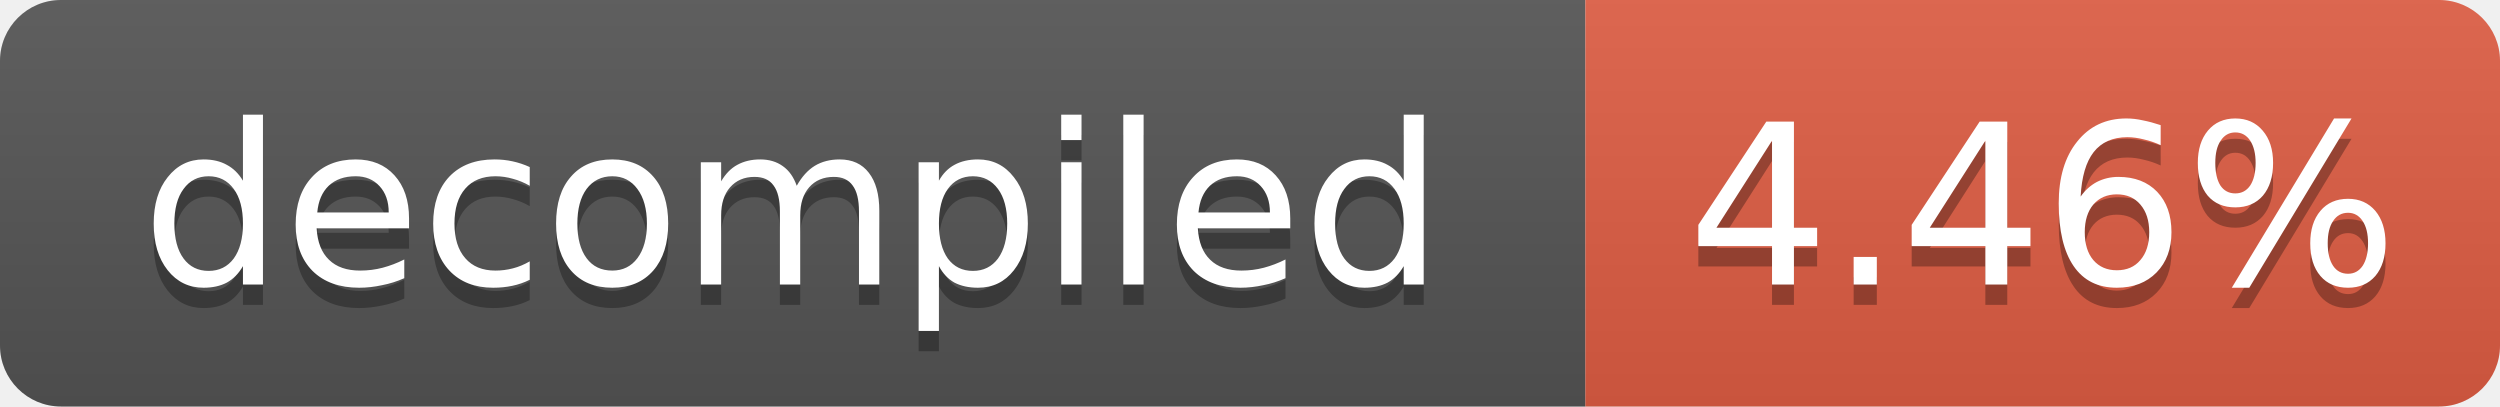
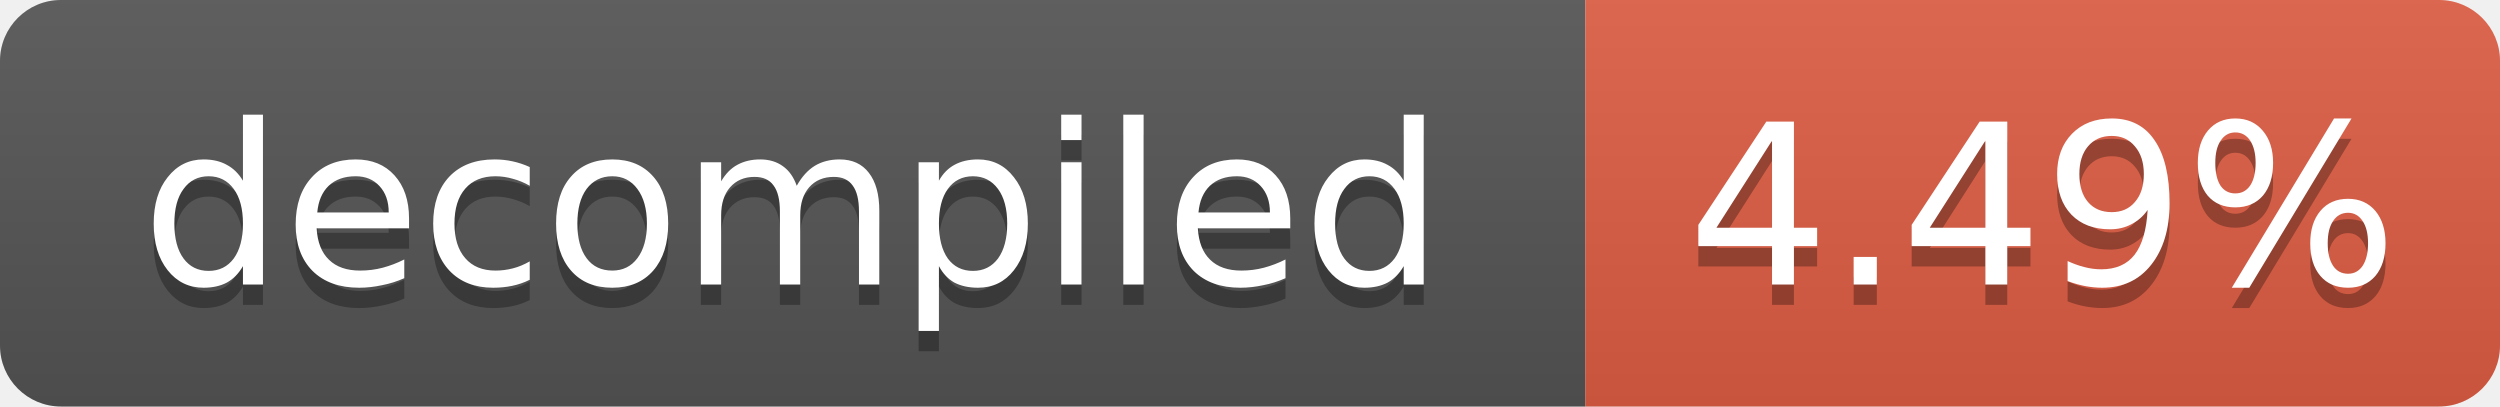
- <svg xmlns="http://www.w3.org/2000/svg" width="123" height="20" role="img" aria-label="decompiled: 4.46%">
+ <svg xmlns="http://www.w3.org/2000/svg" width="123" height="20" role="img" aria-label="decompiled: 4.49%">
  <linearGradient id="s" x2="0" y2="100%">
    <stop offset="0" stop-color="#bbb" stop-opacity=".1" />
    <stop offset="1" stop-opacity=".1" />
  </linearGradient>
  <clipPath id="r">
    <rect width="123" height="20" rx="3" fill="#fff" />
  </clipPath>
  <g clip-path="url(#r)">
    <rect width="78" height="20" fill="#555" />
    <rect x="78" width="45" height="20" fill="#e05d44" />
    <rect width="123" height="20" fill="url(#s)" />
  </g>
  <g fill="#fff" text-anchor="middle" font-family="Verdana,Geneva,DejaVu Sans,sans-serif" font-size="11">
    <text x="39.0" y="15" fill="#010101" fill-opacity=".3">decompiled</text>
    <text x="39.0" y="14">decompiled</text>
-     <text x="100.5" y="15" fill="#010101" fill-opacity=".3">4.46%</text>
-     <text x="100.5" y="14">4.46%</text>
+     <text x="100.5" y="15" fill="#010101" fill-opacity=".3">4.49%</text>
+     <text x="100.5" y="14">4.49%</text>
  </g>
</svg>
